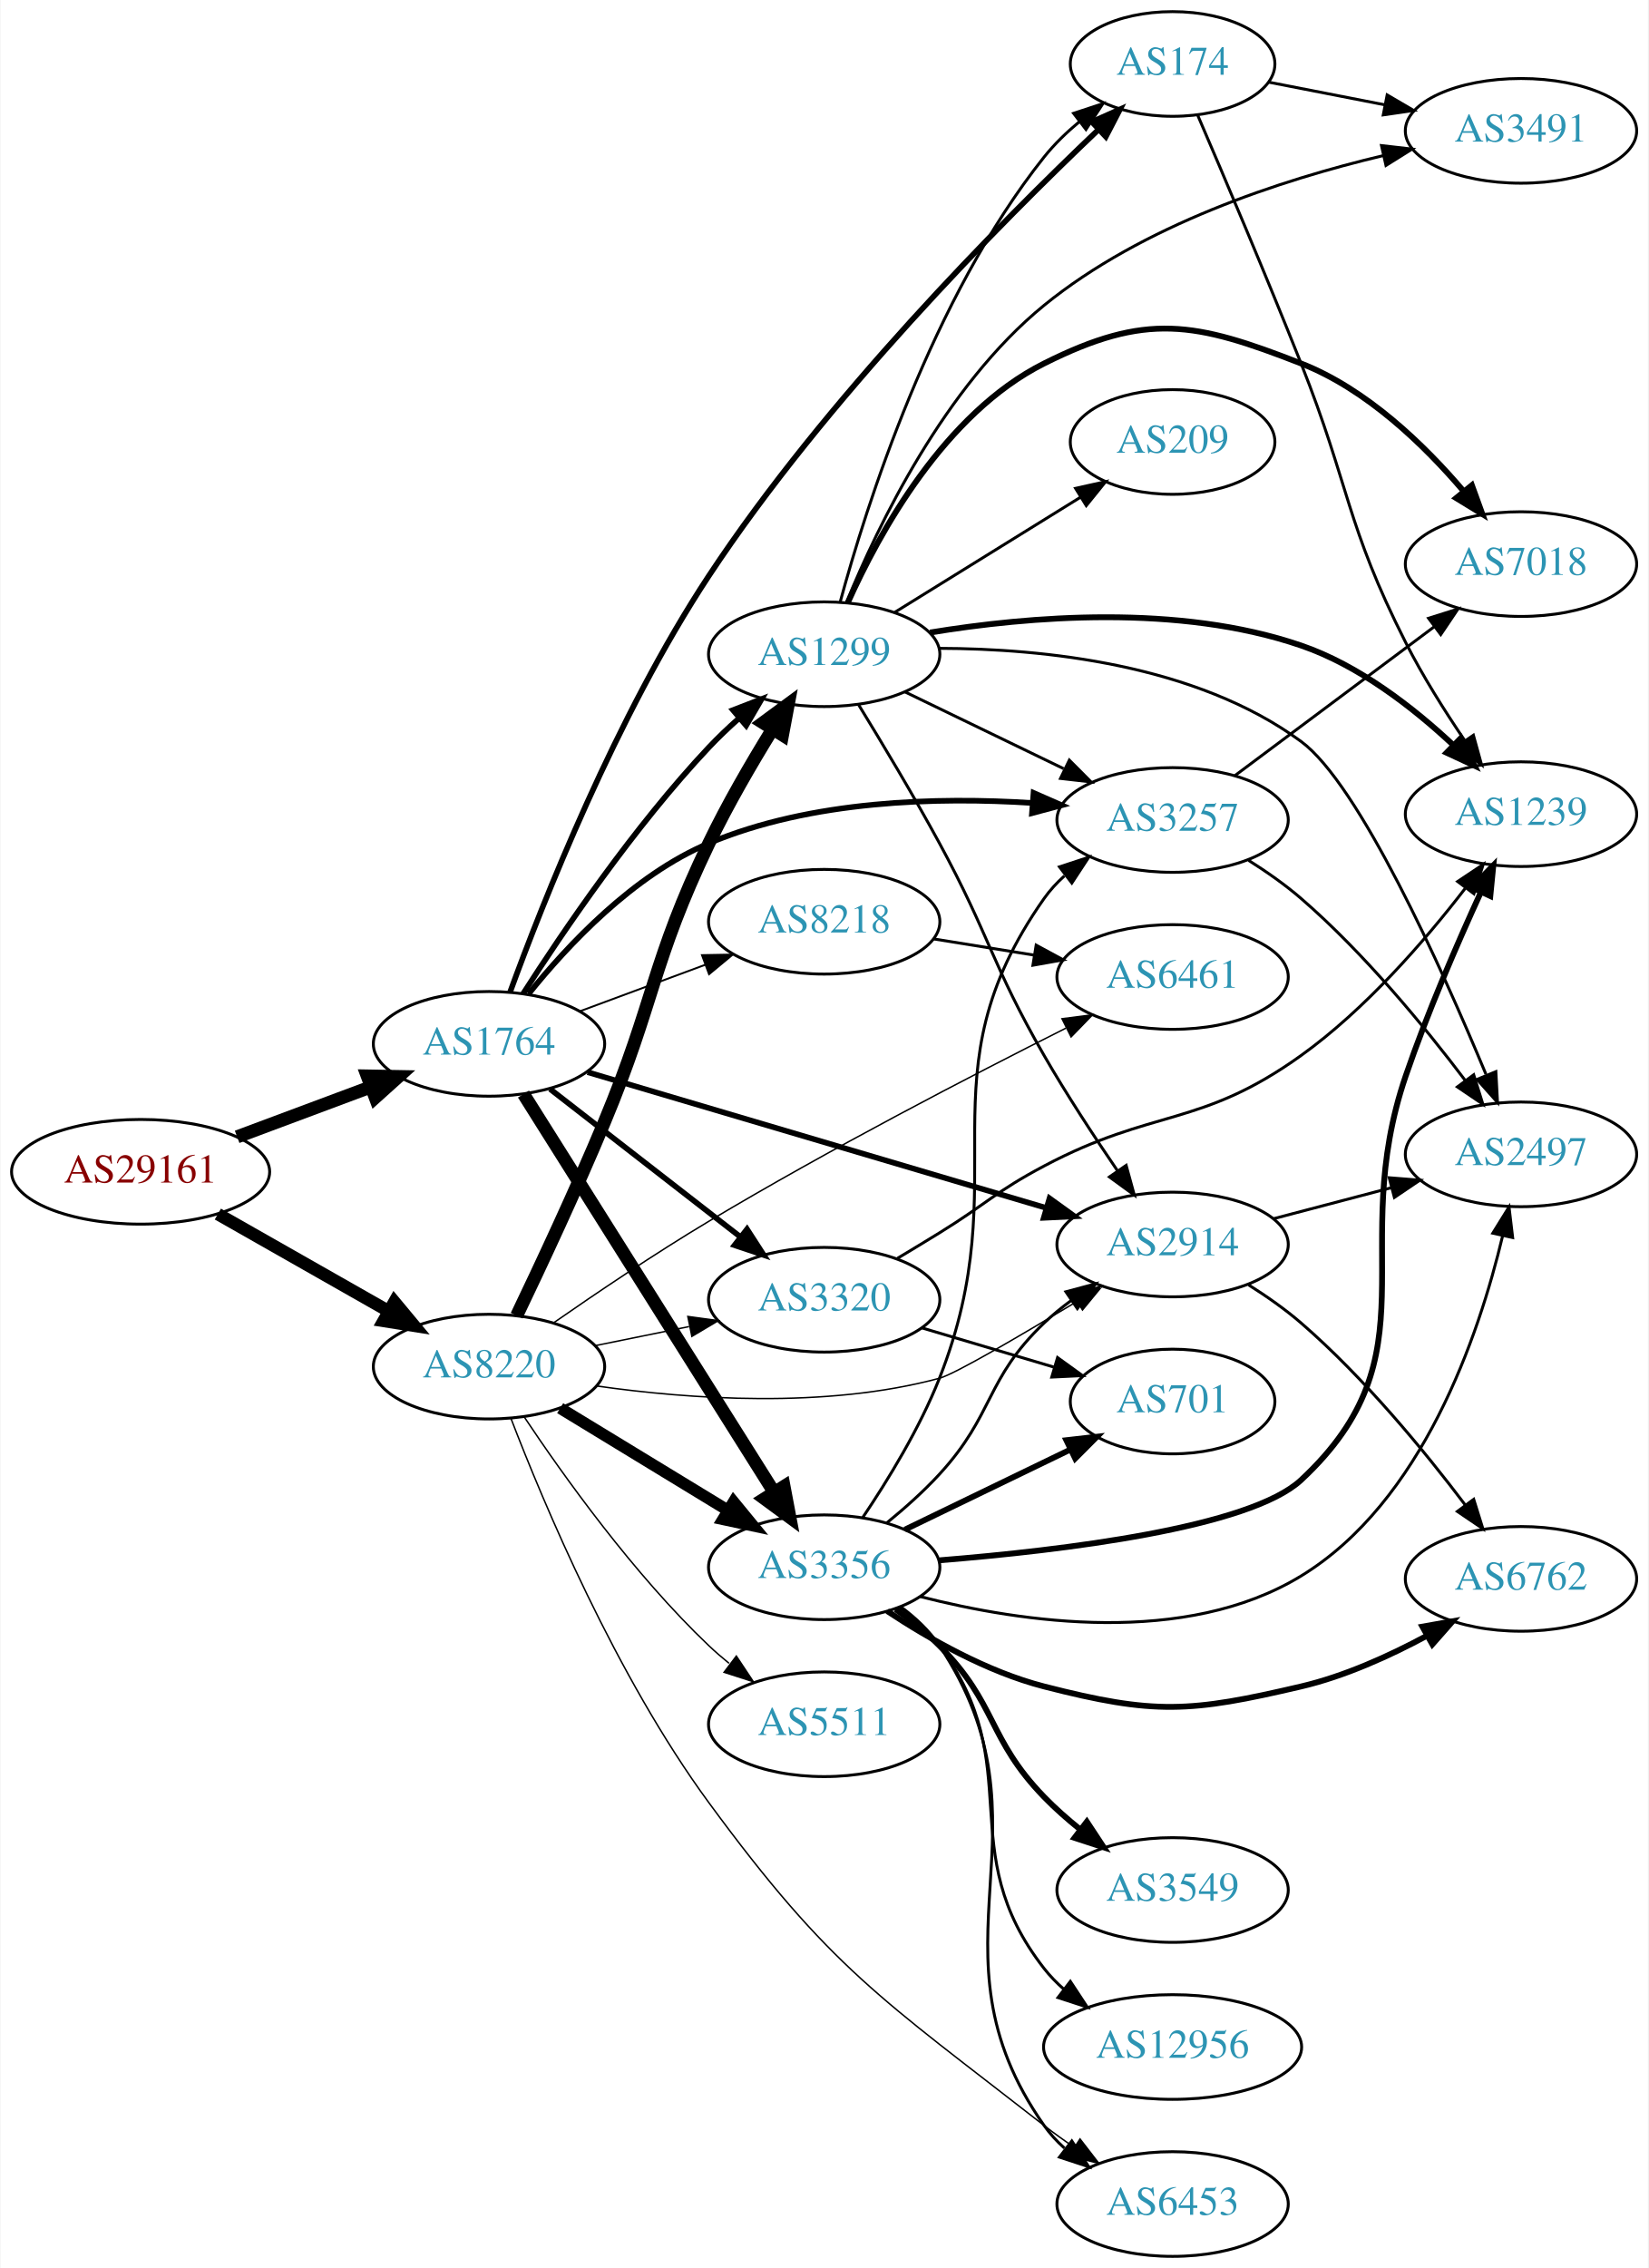
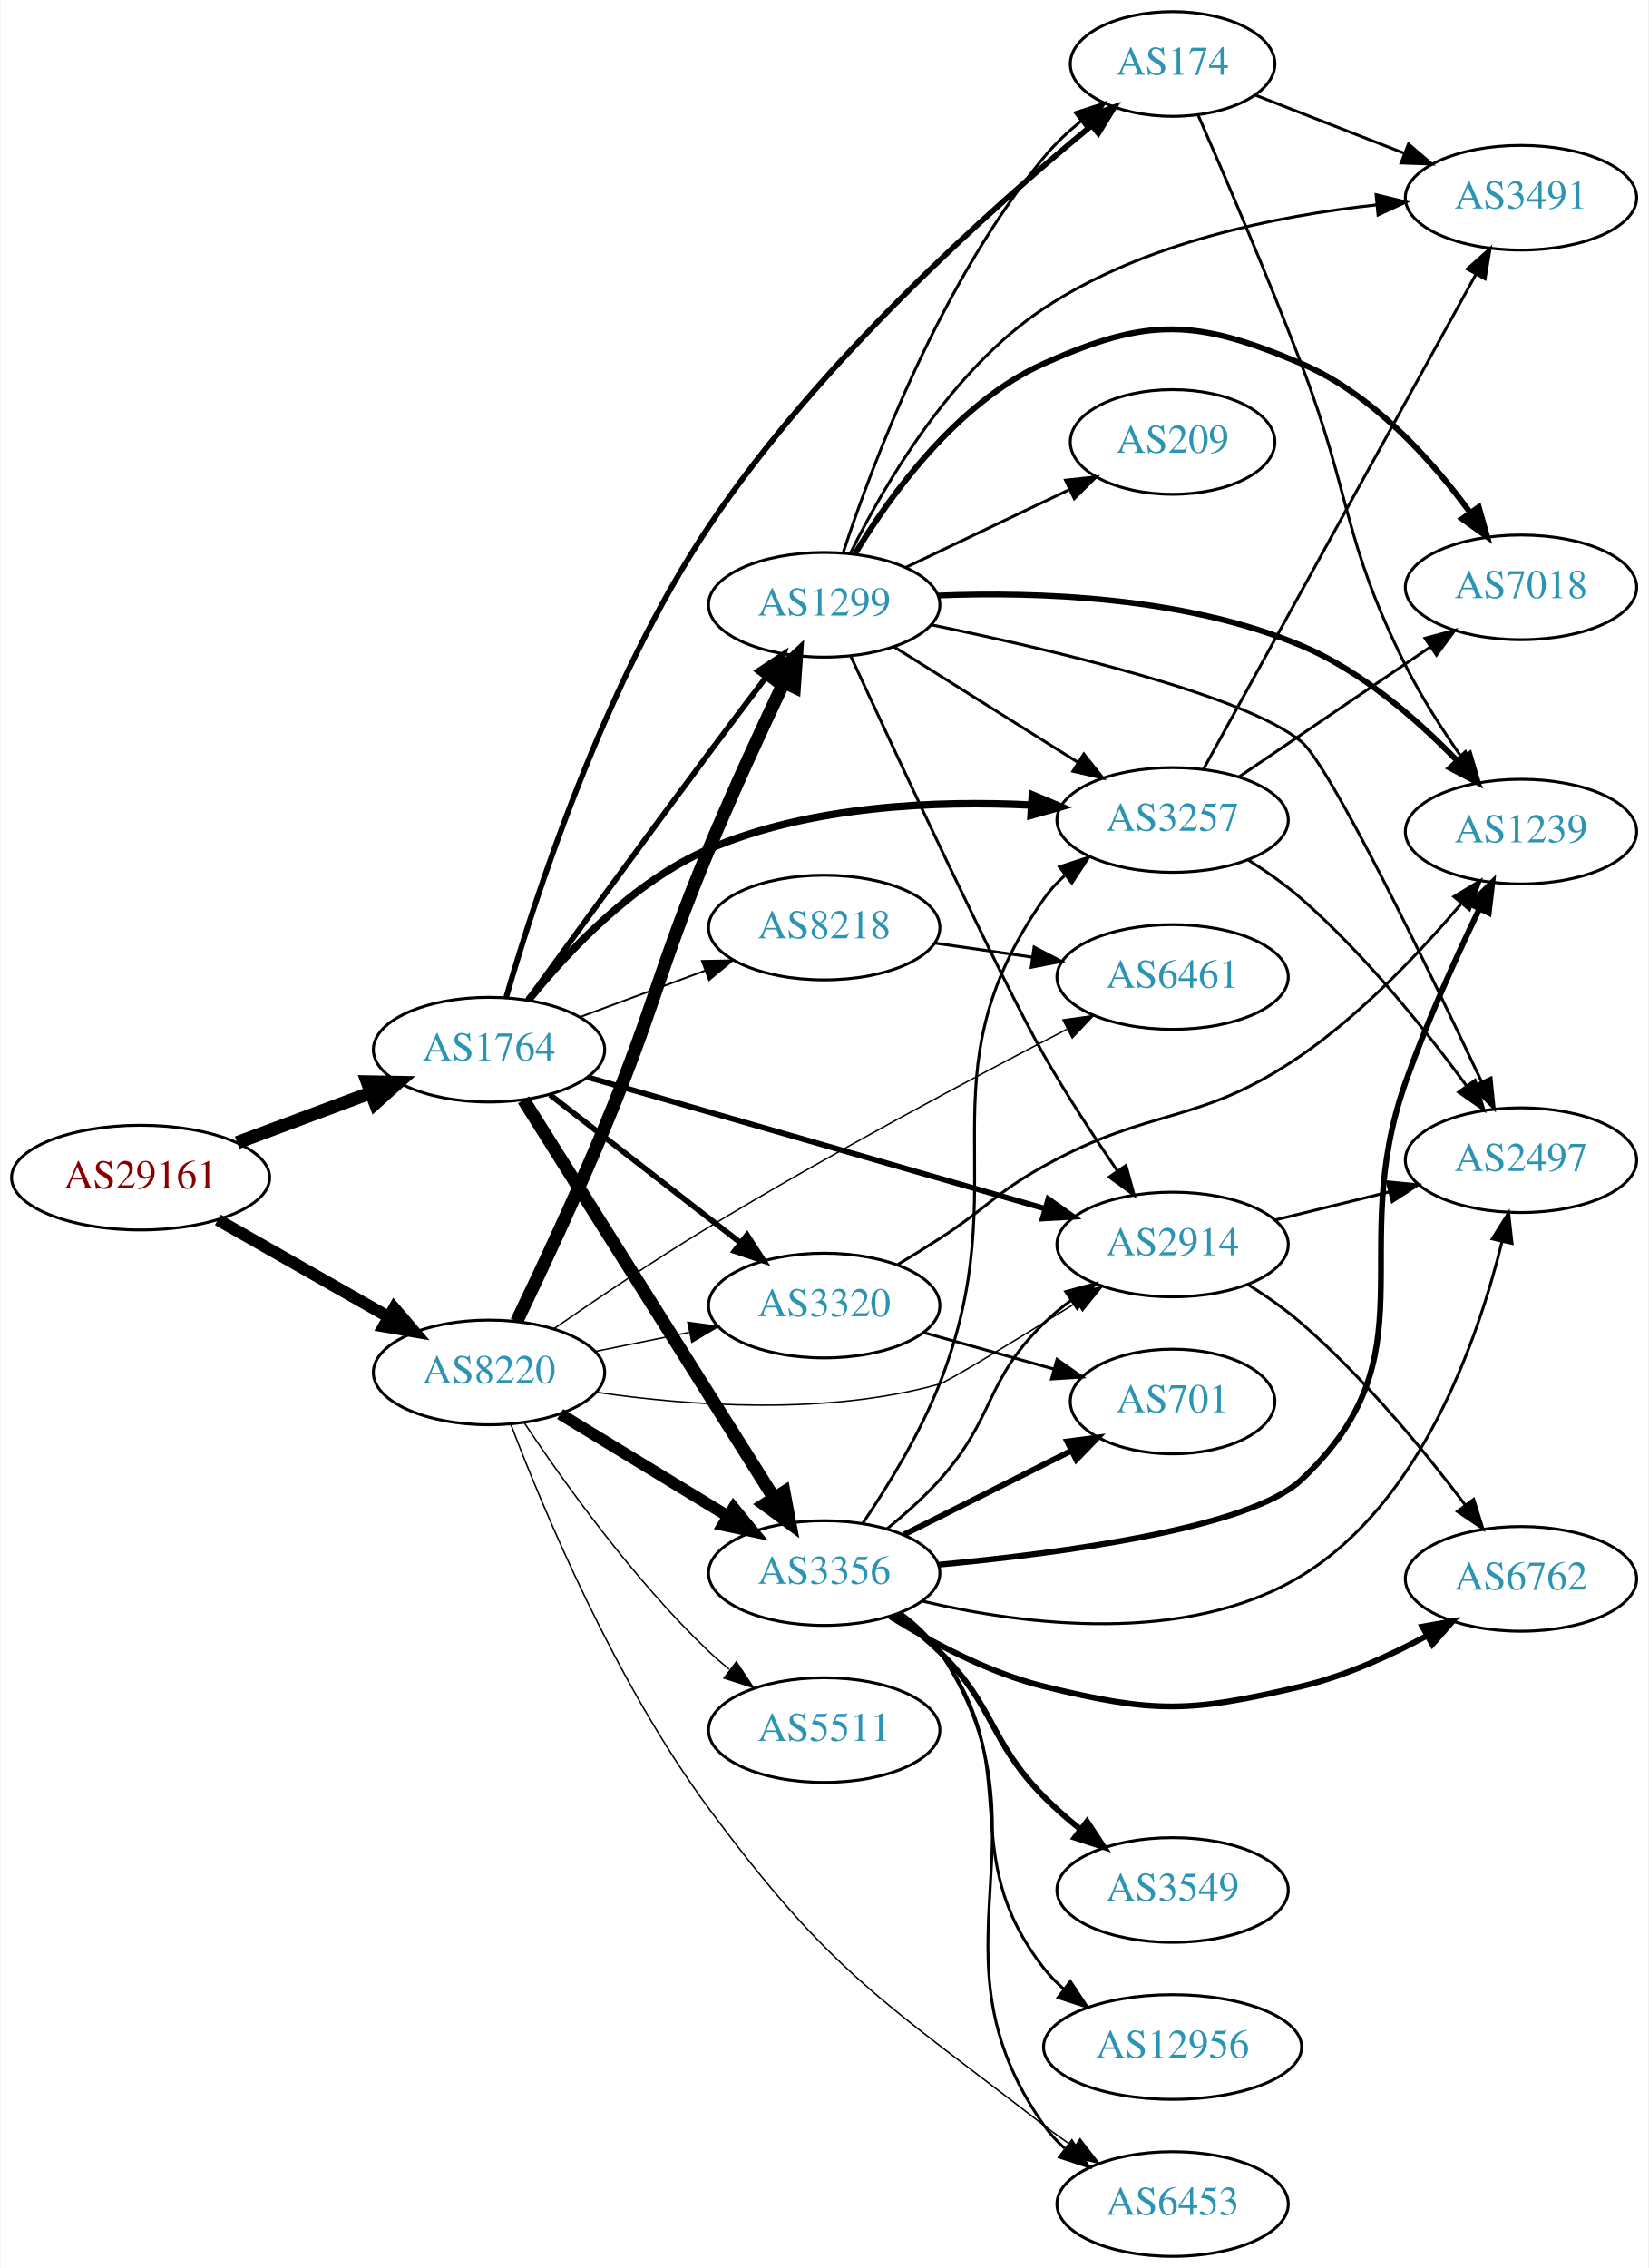
<svg xmlns="http://www.w3.org/2000/svg" xmlns:xlink="http://www.w3.org/1999/xlink" width="567pt" height="780pt" viewBox="0.00 0.00 566.66 780.00">
  <g id="graph0" class="graph" transform="scale(1 1) rotate(0) translate(4 776)">
    <polygon fill="white" stroke="none" points="-4,4 -4,-776 562.663,-776 562.663,4 -4,4" />
    <g id="node1" class="node">
      <g id="a_node1">
        <a xlink:href="/asn/29161" xlink:title="AS29161 ~ Verbund Management Service GmbH [AT]">
-           <ellipse fill="#ffffff" stroke="black" cx="44.196" cy="-373" rx="44.393" ry="18" />
-           <text text-anchor="middle" x="44.196" y="-369.3" font-family="Times,serif" font-size="14.00" fill="#880000">AS29161</text>
+           <ellipse fill="#ffffff" stroke="black" cx="44.196" cy="-371" rx="44.393" ry="18" />
+           <text text-anchor="middle" x="44.196" y="-367.3" font-family="Times,serif" font-size="14.00" fill="#880000">AS29161</text>
        </a>
      </g>
    </g>
    <g id="node2" class="node">
      <g id="a_node2">
        <a xlink:href="/asn/1764" xlink:title="AS1764 ~ NEXTLAYER-AS [AT]">
-           <ellipse fill="#ffffff" stroke="black" cx="164.039" cy="-417" rx="39.794" ry="18" />
-           <text text-anchor="middle" x="164.039" y="-413.3" font-family="Times,serif" font-size="14.00" fill="#2c94b3">AS1764</text>
+           <ellipse fill="#ffffff" stroke="black" cx="164.039" cy="-415" rx="39.794" ry="18" />
+           <text text-anchor="middle" x="164.039" y="-411.3" font-family="Times,serif" font-size="14.00" fill="#2c94b3">AS1764</text>
        </a>
      </g>
    </g>
    <g id="edge1" class="edge">
-       <path fill="none" stroke="black" stroke-width="4.5" d="M77.397,-385.023C91.596,-390.325 108.421,-396.607 123.384,-402.194" />
-       <polygon fill="black" stroke="black" stroke-width="4.5" points="122.156,-405.938 132.902,-405.747 124.911,-398.561 122.156,-405.938" />
+       <path fill="none" stroke="black" stroke-width="4.5" d="M77.397,-383.023C91.596,-388.325 108.421,-394.607 123.384,-400.194" />
+       <polygon fill="black" stroke="black" stroke-width="4.5" points="122.156,-403.938 132.902,-403.747 124.911,-396.561 122.156,-403.938" />
    </g>
    <g id="node3" class="node">
      <g id="a_node3">
        <a xlink:href="/asn/8220" xlink:title="AS8220 ~ COLT [GB]">
-           <ellipse fill="#ffffff" stroke="black" cx="164.039" cy="-306" rx="39.794" ry="18" />
-           <text text-anchor="middle" x="164.039" y="-302.3" font-family="Times,serif" font-size="14.00" fill="#2c94b3">AS8220</text>
+           <ellipse fill="#ffffff" stroke="black" cx="164.039" cy="-304" rx="39.794" ry="18" />
+           <text text-anchor="middle" x="164.039" y="-300.3" font-family="Times,serif" font-size="14.00" fill="#2c94b3">AS8220</text>
        </a>
      </g>
    </g>
    <g id="edge2" class="edge">
-       <path fill="none" stroke="black" stroke-width="4.304" d="M70.766,-358.462C87.985,-348.672 110.871,-335.66 129.542,-325.045" />
-       <polygon fill="black" stroke="black" stroke-width="4.304" points="131.494,-328.267 138.326,-320.05 127.771,-321.719 131.494,-328.267" />
+       <path fill="none" stroke="black" stroke-width="4.125" d="M70.766,-356.462C87.985,-346.672 110.871,-333.66 129.542,-323.045" />
+       <polygon fill="black" stroke="black" stroke-width="4.125" points="131.417,-326.131 138.326,-318.05 127.849,-319.855 131.417,-326.131" />
    </g>
    <g id="node4" class="node">
      <g id="a_node4">
        <a xlink:href="/asn/3356" xlink:title="AS3356 ~ Level 3 Parent, LLC [US]">
-           <ellipse fill="#ffffff" stroke="black" cx="279.332" cy="-237" rx="39.794" ry="18" />
-           <text text-anchor="middle" x="279.332" y="-233.3" font-family="Times,serif" font-size="14.00" fill="#2c94b3">AS3356</text>
+           <ellipse fill="#ffffff" stroke="black" cx="279.332" cy="-235" rx="39.794" ry="18" />
+           <text text-anchor="middle" x="279.332" y="-231.3" font-family="Times,serif" font-size="14.00" fill="#2c94b3">AS3356</text>
        </a>
      </g>
    </g>
    <g id="edge3" class="edge">
-       <path fill="none" stroke="black" stroke-width="4.5" d="M175.902,-399.741C195.865,-368.023 238.487,-300.305 261.969,-262.997" />
-       <polygon fill="black" stroke="black" stroke-width="4.5" points="265.507,-264.768 267.501,-254.207 258.842,-260.573 265.507,-264.768" />
+       <path fill="none" stroke="black" stroke-width="4.5" d="M175.902,-397.741C195.865,-366.023 238.487,-298.305 261.969,-260.997" />
+       <polygon fill="black" stroke="black" stroke-width="4.5" points="265.507,-262.768 267.501,-252.207 258.842,-258.573 265.507,-262.768" />
    </g>
    <g id="node5" class="node">
      <g id="a_node5">
-         <a xlink:href="/asn/3257" xlink:title="AS3257 ~ GTT [DE]">
-           <ellipse fill="#ffffff" stroke="black" cx="399.174" cy="-494" rx="39.794" ry="18" />
-           <text text-anchor="middle" x="399.174" y="-490.3" font-family="Times,serif" font-size="14.00" fill="#2c94b3">AS3257</text>
+         <a xlink:href="/asn/174" xlink:title="AS174 ~ Cogent Communications [US]">
+           <ellipse fill="#ffffff" stroke="black" cx="399.174" cy="-754" rx="35.194" ry="18" />
+           <text text-anchor="middle" x="399.174" y="-750.3" font-family="Times,serif" font-size="14.00" fill="#2c94b3">AS174</text>
        </a>
      </g>
    </g>
    <g id="edge4" class="edge">
-       <path fill="none" stroke="black" stroke-width="1.929" d="M177.677,-434.212C191.006,-450.834 213.659,-475.049 239.685,-486 274.859,-500.799 318.366,-501.926 350.893,-499.843" />
-       <polygon fill="black" stroke="black" stroke-width="1.929" points="351.34,-503.319 361.044,-499.067 350.806,-496.34 351.34,-503.319" />
+       <path fill="none" stroke="black" stroke-width="1.929" d="M169.942,-432.994C179.669,-466.735 203.63,-540.971 239.685,-595 277.18,-651.188 336.547,-704.172 370.986,-732.537" />
+       <polygon fill="black" stroke="black" stroke-width="1.929" points="369.212,-735.606 379.177,-739.205 373.632,-730.178 369.212,-735.606" />
    </g>
    <g id="node6" class="node">
      <g id="a_node6">
        <a xlink:href="/asn/2914" xlink:title="AS2914 ~ NTT America, Inc. [US]">
          <ellipse fill="#ffffff" stroke="black" cx="399.174" cy="-348" rx="39.794" ry="18" />
          <text text-anchor="middle" x="399.174" y="-344.3" font-family="Times,serif" font-size="14.00" fill="#2c94b3">AS2914</text>
        </a>
      </g>
    </g>
    <g id="edge5" class="edge">
-       <path fill="none" stroke="black" stroke-width="1.929" d="M197.947,-407.26C239.255,-395.034 310.188,-374.041 355.593,-360.602" />
-       <polygon fill="black" stroke="black" stroke-width="1.929" points="356.838,-363.884 365.433,-357.69 354.851,-357.172 356.838,-363.884" />
+       <path fill="none" stroke="black" stroke-width="1.929" d="M197.947,-405.543C239.138,-393.705 309.788,-373.401 355.208,-360.348" />
+       <polygon fill="black" stroke="black" stroke-width="1.929" points="356.413,-363.643 365.057,-357.517 354.479,-356.916 356.413,-363.643" />
    </g>
    <g id="node7" class="node">
      <g id="a_node7">
-         <a xlink:href="/asn/3320" xlink:title="AS3320 ~ DTAG [DE]">
-           <ellipse fill="#ffffff" stroke="black" cx="279.332" cy="-329" rx="39.794" ry="18" />
-           <text text-anchor="middle" x="279.332" y="-325.3" font-family="Times,serif" font-size="14.00" fill="#2c94b3">AS3320</text>
+         <a xlink:href="/asn/3257" xlink:title="AS3257 ~ GTT [DE]">
+           <ellipse fill="#ffffff" stroke="black" cx="399.174" cy="-494" rx="39.794" ry="18" />
+           <text text-anchor="middle" x="399.174" y="-490.3" font-family="Times,serif" font-size="14.00" fill="#2c94b3">AS3257</text>
        </a>
      </g>
    </g>
    <g id="edge6" class="edge">
-       <path fill="none" stroke="black" stroke-width="1.929" d="M185.032,-401.47C203.233,-387.332 230.282,-366.323 250.575,-350.56" />
-       <polygon fill="black" stroke="black" stroke-width="1.929" points="252.787,-353.273 258.538,-344.375 248.493,-347.745 252.787,-353.273" />
+       <path fill="none" stroke="black" stroke-width="2.571" d="M177.707,-432.143C191.058,-448.711 213.728,-472.886 239.685,-484 274.675,-498.982 318.02,-500.713 350.532,-499.128" />
+       <polygon fill="black" stroke="black" stroke-width="2.571" points="350.914,-502.611 360.682,-498.51 350.488,-495.624 350.914,-502.611" />
    </g>
    <g id="node8" class="node">
      <g id="a_node8">
-         <a xlink:href="/asn/174" xlink:title="AS174 ~ Cogent Communications [US]">
-           <ellipse fill="#ffffff" stroke="black" cx="399.174" cy="-754" rx="35.194" ry="18" />
-           <text text-anchor="middle" x="399.174" y="-750.3" font-family="Times,serif" font-size="14.00" fill="#2c94b3">AS174</text>
+         <a xlink:href="/asn/1299" xlink:title="AS1299 ~ Telia Carrier [EU]">
+           <ellipse fill="#ffffff" stroke="black" cx="279.332" cy="-568" rx="39.794" ry="18" />
+           <text text-anchor="middle" x="279.332" y="-564.3" font-family="Times,serif" font-size="14.00" fill="#2c94b3">AS1299</text>
        </a>
      </g>
    </g>
    <g id="edge7" class="edge">
-       <path fill="none" stroke="black" stroke-width="1.929" d="M171.285,-434.813C182.472,-465.494 207.767,-529.666 239.685,-578 279.75,-638.673 340.082,-699.498 373.568,-731.319" />
-       <polygon fill="black" stroke="black" stroke-width="1.929" points="371.402,-734.087 381.08,-738.398 376.203,-728.992 371.402,-734.087" />
+       <path fill="none" stroke="black" stroke-width="1.929" d="M177.368,-432.029C192.098,-452.332 217.535,-487.257 239.685,-517 245.989,-525.464 252.936,-534.67 259.181,-542.901" />
+       <polygon fill="black" stroke="black" stroke-width="1.929" points="256.54,-545.211 265.378,-551.053 262.113,-540.974 256.54,-545.211" />
    </g>
    <g id="node9" class="node">
      <g id="a_node9">
-         <a xlink:href="/asn/1299" xlink:title="AS1299 ~ Telia Carrier [EU]">
-           <ellipse fill="#ffffff" stroke="black" cx="279.332" cy="-551" rx="39.794" ry="18" />
-           <text text-anchor="middle" x="279.332" y="-547.3" font-family="Times,serif" font-size="14.00" fill="#2c94b3">AS1299</text>
+         <a xlink:href="/asn/3320" xlink:title="AS3320 ~ DTAG [DE]">
+           <ellipse fill="#ffffff" stroke="black" cx="279.332" cy="-327" rx="39.794" ry="18" />
+           <text text-anchor="middle" x="279.332" y="-323.3" font-family="Times,serif" font-size="14.00" fill="#2c94b3">AS3320</text>
        </a>
      </g>
    </g>
    <g id="edge8" class="edge">
-       <path fill="none" stroke="black" stroke-width="1.929" d="M175.753,-434.233C189.294,-455.35 213.957,-491.685 239.685,-519 242.862,-522.373 246.387,-525.725 249.978,-528.92" />
-       <polygon fill="black" stroke="black" stroke-width="1.929" points="247.953,-531.793 257.837,-535.611 252.491,-526.463 247.953,-531.793" />
+       <path fill="none" stroke="black" stroke-width="1.929" d="M185.032,-399.47C203.233,-385.332 230.282,-364.323 250.575,-348.56" />
+       <polygon fill="black" stroke="black" stroke-width="1.929" points="252.787,-351.273 258.538,-342.375 248.493,-345.745 252.787,-351.273" />
    </g>
    <g id="node10" class="node">
      <g id="a_node10">
        <a xlink:href="/asn/8218" xlink:title="AS8218 ~ legacy Neotelecoms [FR]">
-           <ellipse fill="#ffffff" stroke="black" cx="279.332" cy="-459" rx="39.794" ry="18" />
-           <text text-anchor="middle" x="279.332" y="-455.3" font-family="Times,serif" font-size="14.00" fill="#2c94b3">AS8218</text>
+           <ellipse fill="#ffffff" stroke="black" cx="279.332" cy="-457" rx="39.794" ry="18" />
+           <text text-anchor="middle" x="279.332" y="-453.3" font-family="Times,serif" font-size="14.00" fill="#2c94b3">AS8218</text>
        </a>
      </g>
    </g>
    <g id="edge9" class="edge">
-       <path fill="none" stroke="black" stroke-width="0.643" d="M195.399,-428.255C208.606,-433.151 224.263,-438.956 238.396,-444.195" />
-       <polygon fill="black" stroke="black" stroke-width="0.643" points="237.294,-447.519 247.887,-447.714 239.728,-440.956 237.294,-447.519" />
+       <path fill="none" stroke="black" stroke-width="0.643" d="M195.399,-426.255C208.606,-431.151 224.263,-436.956 238.396,-442.195" />
+       <polygon fill="black" stroke="black" stroke-width="0.643" points="237.294,-445.519 247.887,-445.714 239.728,-438.956 237.294,-445.519" />
+     </g>
+     <g id="edge38" class="edge">
+       <path fill="none" stroke="black" stroke-width="4" d="M188.513,-289.703C205.223,-279.526 227.878,-265.728 246.255,-254.536" />
+       <polygon fill="black" stroke="black" stroke-width="4" points="248.167,-257.469 254.887,-249.279 244.526,-251.491 248.167,-257.469" />
+     </g>
+     <g id="edge42" class="edge">
+       <path fill="none" stroke="black" stroke-width="0.5" d="M200.924,-297.188C232.6,-292.549 279.712,-289.029 318.978,-300 321.705,-300.762 345.413,-315.221 366.185,-328.071" />
+       <polygon fill="black" stroke="black" stroke-width="0.5" points="364.494,-331.141 374.838,-333.435 368.183,-325.191 364.494,-331.141" />
    </g>
    <g id="edge37" class="edge">
-       <path fill="none" stroke="black" stroke-width="4" d="M188.513,-291.703C205.223,-281.526 227.878,-267.728 246.255,-256.536" />
-       <polygon fill="black" stroke="black" stroke-width="4" points="248.167,-259.469 254.887,-251.279 244.526,-253.491 248.167,-259.469" />
-     </g>
-     <g id="edge39" class="edge">
-       <path fill="none" stroke="black" stroke-width="0.5" d="M201.187,-299.323C232.827,-294.823 279.74,-291.431 318.978,-302 324.237,-303.417 346.553,-316.494 366.161,-328.344" />
-       <polygon fill="black" stroke="black" stroke-width="0.5" points="364.544,-331.457 374.909,-333.656 368.178,-325.474 364.544,-331.457" />
-     </g>
-     <g id="edge42" class="edge">
-       <path fill="none" stroke="black" stroke-width="0.5" d="M200.574,-313.214C210.803,-315.291 222.104,-317.585 232.846,-319.766" />
-       <polygon fill="black" stroke="black" stroke-width="0.5" points="232.425,-323.252 242.922,-321.811 233.818,-316.392 232.425,-323.252" />
-     </g>
-     <g id="edge36" class="edge">
-       <path fill="none" stroke="black" stroke-width="4.5" d="M173.556,-323.534C181.649,-340.415 193.987,-366.738 203.685,-390 221.22,-432.059 219.964,-444.921 239.685,-486 246.052,-499.261 254.249,-513.366 261.454,-525.035" />
-       <polygon fill="black" stroke="black" stroke-width="4.5" points="258.312,-527.436 266.966,-533.809 264.98,-523.247 258.312,-527.436" />
-     </g>
-     <g id="node14" class="node">
-       <g id="a_node14">
+       <path fill="none" stroke="black" stroke-width="4.5" d="M173.556,-321.534C181.649,-338.415 193.987,-364.738 203.685,-388 221.22,-430.059 222.151,-441.941 239.685,-484 247.716,-503.264 257.558,-524.627 265.3,-540.989" />
+       <polygon fill="black" stroke="black" stroke-width="4.5" points="261.959,-543.131 269.814,-550.466 269.069,-539.744 261.959,-543.131" />
+     </g>
+     <g id="edge41" class="edge">
+       <path fill="none" stroke="black" stroke-width="0.5" d="M200.574,-311.214C210.803,-313.291 222.104,-315.585 232.846,-317.766" />
+       <polygon fill="black" stroke="black" stroke-width="0.5" points="232.425,-321.252 242.922,-319.811 233.818,-314.392 232.425,-321.252" />
+     </g>
+     <g id="node17" class="node">
+       <g id="a_node17">
        <a xlink:href="/asn/6453" xlink:title="AS6453 ~ TATA COMMUNICATIONS (AMERICA) INC [US]">
          <ellipse fill="#ffffff" stroke="black" cx="399.174" cy="-18" rx="39.794" ry="18" />
          <text text-anchor="middle" x="399.174" y="-14.3" font-family="Times,serif" font-size="14.00" fill="#2c94b3">AS6453</text>
        </a>
      </g>
    </g>
    <g id="edge40" class="edge">
-       <path fill="none" stroke="black" stroke-width="0.5" d="M171.55,-288.272C182.775,-259.038 207.676,-199.62 239.685,-156 281.767,-98.654 298.897,-88.753 354.978,-45 358.273,-42.43 361.823,-39.888 365.422,-37.453" />
-       <polygon fill="black" stroke="black" stroke-width="0.5" points="367.334,-40.384 373.81,-31.998 363.519,-34.515 367.334,-40.384" />
+       <path fill="none" stroke="black" stroke-width="0.5" d="M171.506,-286.239C182.667,-256.959 207.479,-197.474 239.685,-154 281.661,-97.338 299.184,-88.123 354.978,-45 358.284,-42.445 361.842,-39.913 365.445,-37.483" />
+       <polygon fill="black" stroke="black" stroke-width="0.5" points="367.356,-40.415 373.838,-32.035 363.545,-34.543 367.356,-40.415" />
    </g>
    <g id="node21" class="node">
      <g id="a_node21">
        <a xlink:href="/asn/6461" xlink:title="AS6461 ~ Zayo Bandwidth [US]">
          <ellipse fill="#ffffff" stroke="black" cx="399.174" cy="-440" rx="39.794" ry="18" />
          <text text-anchor="middle" x="399.174" y="-436.3" font-family="Times,serif" font-size="14.00" fill="#2c94b3">AS6461</text>
        </a>
      </g>
    </g>
-     <g id="edge41" class="edge">
-       <path fill="none" stroke="black" stroke-width="0.5" d="M186.221,-321.037C200.961,-331.289 221.209,-344.956 239.685,-356 280.921,-380.65 330.014,-406.095 362.519,-422.426" />
-       <polygon fill="black" stroke="black" stroke-width="0.5" points="361.127,-425.643 371.636,-426.986 364.258,-419.383 361.127,-425.643" />
+     <g id="edge43" class="edge">
+       <path fill="none" stroke="black" stroke-width="0.5" d="M186.255,-318.979C201.011,-329.206 221.263,-342.865 239.685,-354 281.139,-379.056 330.379,-405.24 362.851,-422.036" />
+       <polygon fill="black" stroke="black" stroke-width="0.5" points="361.46,-425.257 371.953,-426.725 364.666,-419.034 361.46,-425.257" />
    </g>
    <g id="node22" class="node">
      <g id="a_node22">
        <a xlink:href="/asn/5511" xlink:title="AS5511 ~ Orange S.A. [FR]">
-           <ellipse fill="#ffffff" stroke="black" cx="279.332" cy="-183" rx="39.794" ry="18" />
-           <text text-anchor="middle" x="279.332" y="-179.3" font-family="Times,serif" font-size="14.00" fill="#2c94b3">AS5511</text>
-         </a>
-       </g>
-     </g>
-     <g id="edge38" class="edge">
-       <path fill="none" stroke="black" stroke-width="0.5" d="M176.081,-288.789C189.573,-268.542 213.82,-234.577 239.685,-210 241.855,-207.939 244.193,-205.915 246.607,-203.961" />
-       <polygon fill="black" stroke="black" stroke-width="0.5" points="249.112,-206.455 254.974,-197.63 244.888,-200.873 249.112,-206.455" />
-     </g>
-     <g id="edge19" class="edge">
-       <path fill="none" stroke="black" d="M292.61,-254.14C301.153,-266.81 312.187,-284.779 318.978,-302 346.513,-371.826 311.765,-405.629 354.978,-467 356.964,-469.82 359.347,-472.408 361.961,-474.768" />
-       <polygon fill="black" stroke="black" points="360.257,-477.872 370.325,-481.173 364.513,-472.314 360.257,-477.872" />
-     </g>
-     <g id="edge20" class="edge">
-       <path fill="none" stroke="black" d="M300.921,-252.301C307.045,-257.301 313.56,-263.095 318.978,-269 337.981,-289.713 334.641,-301.595 354.978,-321 357.847,-323.738 361.037,-326.345 364.346,-328.783" />
-       <polygon fill="black" stroke="black" points="362.47,-331.74 372.706,-334.474 366.41,-325.953 362.47,-331.74" />
-     </g>
-     <g id="node11" class="node">
-       <g id="a_node11">
+           <ellipse fill="#ffffff" stroke="black" cx="279.332" cy="-181" rx="39.794" ry="18" />
+           <text text-anchor="middle" x="279.332" y="-177.3" font-family="Times,serif" font-size="14.00" fill="#2c94b3">AS5511</text>
+         </a>
+       </g>
+     </g>
+     <g id="edge39" class="edge">
+       <path fill="none" stroke="black" stroke-width="0.5" d="M176.081,-286.789C189.573,-266.542 213.82,-232.577 239.685,-208 241.855,-205.939 244.193,-203.915 246.607,-201.961" />
+       <polygon fill="black" stroke="black" stroke-width="0.5" points="249.112,-204.455 254.974,-195.63 244.888,-198.873 249.112,-204.455" />
+     </g>
+     <g id="edge29" class="edge">
+       <path fill="none" stroke="black" d="M300.985,-250.243C307.112,-255.24 313.612,-261.047 318.978,-267 338.291,-288.425 334.285,-300.906 354.978,-321 357.823,-323.763 360.997,-326.386 364.297,-328.834" />
+       <polygon fill="black" stroke="black" points="362.414,-331.786 372.645,-334.538 366.363,-326.006 362.414,-331.786" />
+     </g>
+     <g id="edge30" class="edge">
+       <path fill="none" stroke="black" d="M292.623,-252.135C301.173,-264.802 312.209,-282.771 318.978,-300 346.743,-370.668 311.343,-404.864 354.978,-467 356.96,-469.823 359.341,-472.412 361.953,-474.773" />
+       <polygon fill="black" stroke="black" points="360.248,-477.876 370.315,-481.18 364.505,-472.32 360.248,-477.876" />
+     </g>
+     <g id="node12" class="node">
+       <g id="a_node12">
        <a xlink:href="/asn/2497" xlink:title="AS2497 ~ Internet Initiative Japan Inc. [JP]">
-           <ellipse fill="#ffffff" stroke="black" cx="519.017" cy="-379" rx="39.794" ry="18" />
-           <text text-anchor="middle" x="519.017" y="-375.3" font-family="Times,serif" font-size="14.00" fill="#2c94b3">AS2497</text>
-         </a>
-       </g>
-     </g>
-     <g id="edge15" class="edge">
-       <path fill="none" stroke="black" d="M312.372,-226.912C347.289,-217.954 403.491,-209.677 443.37,-234 485.101,-259.453 504.495,-316.52 512.701,-350.986" />
-       <polygon fill="black" stroke="black" points="509.317,-351.892 514.901,-360.896 516.151,-350.376 509.317,-351.892" />
-     </g>
-     <g id="node13" class="node">
-       <g id="a_node13">
+           <ellipse fill="#ffffff" stroke="black" cx="519.017" cy="-377" rx="39.794" ry="18" />
+           <text text-anchor="middle" x="519.017" y="-373.3" font-family="Times,serif" font-size="14.00" fill="#2c94b3">AS2497</text>
+         </a>
+       </g>
+     </g>
+     <g id="edge24" class="edge">
+       <path fill="none" stroke="black" d="M312.985,-225.383C347.925,-217.117 403.67,-209.94 443.37,-234 484.61,-258.993 504.143,-315.058 512.513,-349.09" />
+       <polygon fill="black" stroke="black" points="509.114,-349.923 514.764,-358.886 515.936,-348.356 509.114,-349.923" />
+     </g>
+     <g id="node14" class="node">
+       <g id="a_node14">
+         <a xlink:href="/asn/1239" xlink:title="AS1239 ~ Sprint [US]">
+           <ellipse fill="#ffffff" stroke="black" cx="519.017" cy="-490" rx="39.794" ry="18" />
+           <text text-anchor="middle" x="519.017" y="-486.3" font-family="Times,serif" font-size="14.00" fill="#2c94b3">AS1239</text>
+         </a>
+       </g>
+     </g>
+     <g id="edge26" class="edge">
+       <path fill="none" stroke="black" stroke-width="2" d="M318.62,-237.865C361.01,-241.817 425.705,-250.416 443.37,-267 489.27,-310.089 458.396,-344.641 479.37,-404 486.573,-424.385 496.631,-446.627 504.68,-463.384" />
+       <polygon fill="black" stroke="black" stroke-width="2" points="501.624,-465.104 509.15,-472.561 507.917,-462.038 501.624,-465.104" />
+     </g>
+     <g id="node16" class="node">
+       <g id="a_node16">
        <a xlink:href="/asn/6762" xlink:title="AS6762 ~ TELECOM ITALIA SPARKLE S.p.A. [IT]">
          <ellipse fill="#ffffff" stroke="black" cx="519.017" cy="-233" rx="39.794" ry="18" />
          <text text-anchor="middle" x="519.017" y="-229.3" font-family="Times,serif" font-size="14.00" fill="#2c94b3">AS6762</text>
        </a>
      </g>
    </g>
-     <g id="edge12" class="edge">
-       <path fill="none" stroke="black" stroke-width="2" d="M301.006,-221.922C315.359,-212.422 335.357,-201.034 354.978,-196 393.031,-186.237 405.12,-187.04 443.37,-196 458.329,-199.504 473.725,-206.47 486.621,-213.422" />
+     <g id="edge23" class="edge">
+       <path fill="none" stroke="black" stroke-width="2" d="M302.068,-220.053C316.39,-211.138 335.95,-200.671 354.978,-196 393.131,-186.634 405.12,-187.04 443.37,-196 458.329,-199.504 473.725,-206.47 486.621,-213.422" />
      <polygon fill="black" stroke="black" stroke-width="2" points="485.095,-216.579 495.527,-218.432 488.527,-210.478 485.095,-216.579" />
    </g>
-     <g id="edge13" class="edge">
-       <path fill="none" stroke="black" d="M305.665,-223.403C310.721,-219.658 315.528,-215.176 318.978,-210 360.607,-147.543 311.765,-106.371 354.978,-45 356.964,-42.18 359.347,-39.592 361.961,-37.232" />
-       <polygon fill="black" stroke="black" points="364.513,-39.686 370.325,-30.827 360.257,-34.128 364.513,-39.686" />
-     </g>
-     <g id="node15" class="node">
-       <g id="a_node15">
+     <g id="edge25" class="edge">
+       <path fill="none" stroke="black" d="M305.656,-221.396C310.711,-217.652 315.522,-213.172 318.978,-208 360.204,-146.318 312.188,-105.607 354.978,-45 356.967,-42.182 359.353,-39.597 361.968,-37.237" />
+       <polygon fill="black" stroke="black" points="364.521,-39.691 370.335,-30.835 360.267,-34.133 364.521,-39.691" />
+     </g>
+     <g id="node18" class="node">
+       <g id="a_node18">
        <a xlink:href="/asn/3549" xlink:title="AS3549 ~ Level 3 Parent, LLC [US]">
          <ellipse fill="#ffffff" stroke="black" cx="399.174" cy="-126" rx="39.794" ry="18" />
          <text text-anchor="middle" x="399.174" y="-122.3" font-family="Times,serif" font-size="14.00" fill="#2c94b3">AS3549</text>
        </a>
      </g>
    </g>
-     <g id="edge14" class="edge">
-       <path fill="none" stroke="black" stroke-width="2" d="M303.868,-222.553C309.126,-218.798 314.474,-214.524 318.978,-210 338.812,-190.081 335.423,-178.192 354.978,-158 358.697,-154.16 362.915,-150.436 367.221,-146.969" />
-       <polygon fill="black" stroke="black" stroke-width="2" points="369.674,-149.5 375.505,-140.654 365.43,-143.933 369.674,-149.5" />
-     </g>
-     <g id="node16" class="node">
-       <g id="a_node16">
-         <a xlink:href="/asn/1239" xlink:title="AS1239 ~ Sprint [US]">
-           <ellipse fill="#ffffff" stroke="black" cx="519.017" cy="-496" rx="39.794" ry="18" />
-           <text text-anchor="middle" x="519.017" y="-492.3" font-family="Times,serif" font-size="14.00" fill="#2c94b3">AS1239</text>
-         </a>
-       </g>
-     </g>
-     <g id="edge16" class="edge">
-       <path fill="none" stroke="black" stroke-width="2" d="M318.989,-239.388C361.375,-242.801 425.728,-250.576 443.37,-267 490.078,-310.484 458.721,-345.617 479.37,-406 486.798,-427.721 497.139,-451.562 505.255,-469.246" />
-       <polygon fill="black" stroke="black" stroke-width="2" points="502.114,-470.791 509.503,-478.384 508.462,-467.84 502.114,-470.791" />
-     </g>
-     <g id="node17" class="node">
-       <g id="a_node17">
+     <g id="edge27" class="edge">
+       <path fill="none" stroke="black" stroke-width="2" d="M303.807,-220.493C309.068,-216.739 314.432,-212.482 318.978,-208 338.478,-188.775 335.747,-177.494 354.978,-158 358.733,-154.194 362.97,-150.489 367.285,-147.031" />
+       <polygon fill="black" stroke="black" stroke-width="2" points="369.737,-149.563 375.575,-140.722 365.498,-143.993 369.737,-149.563" />
+     </g>
+     <g id="node19" class="node">
+       <g id="a_node19">
        <a xlink:href="/asn/701" xlink:title="AS701 ~ UUNET [US]">
          <ellipse fill="#ffffff" stroke="black" cx="399.174" cy="-294" rx="35.194" ry="18" />
          <text text-anchor="middle" x="399.174" y="-290.3" font-family="Times,serif" font-size="14.00" fill="#2c94b3">AS701</text>
        </a>
      </g>
    </g>
-     <g id="edge17" class="edge">
-       <path fill="none" stroke="black" stroke-width="2" d="M307.072,-249.934C323.957,-258.102 345.929,-268.729 364.065,-277.501" />
-       <polygon fill="black" stroke="black" stroke-width="2" points="362.625,-280.693 373.151,-281.897 365.673,-274.391 362.625,-280.693" />
-     </g>
-     <g id="node18" class="node">
-       <g id="a_node18">
+     <g id="edge28" class="edge">
+       <path fill="none" stroke="black" stroke-width="2" d="M306.778,-248.241C323.767,-256.747 345.995,-267.875 364.275,-277.028" />
+       <polygon fill="black" stroke="black" stroke-width="2" points="362.918,-280.262 373.427,-281.61 366.052,-274.003 362.918,-280.262" />
+     </g>
+     <g id="node20" class="node">
+       <g id="a_node20">
        <a xlink:href="/asn/12956" xlink:title="AS12956 ~ TELXIUS [ES]">
          <ellipse fill="#ffffff" stroke="black" cx="399.174" cy="-72" rx="44.393" ry="18" />
          <text text-anchor="middle" x="399.174" y="-68.3" font-family="Times,serif" font-size="14.00" fill="#2c94b3">AS12956</text>
        </a>
      </g>
    </g>
-     <g id="edge18" class="edge">
-       <path fill="none" stroke="black" d="M305.293,-223.141C310.367,-219.41 315.277,-214.999 318.978,-210 349.838,-168.317 323.062,-139.879 354.978,-99 356.992,-96.421 359.326,-94.023 361.845,-91.808" />
-       <polygon fill="black" stroke="black" points="364.002,-94.565 369.826,-85.715 359.754,-89.001 364.002,-94.565" />
-     </g>
-     <g id="edge10" class="edge">
-       <path fill="none" stroke="black" d="M425.311,-480.11C431.482,-476.218 437.885,-471.743 443.37,-467 465.053,-448.25 485.818,-422.969 499.916,-404.314" />
-       <polygon fill="black" stroke="black" points="502.748,-406.371 505.904,-396.257 497.13,-402.196 502.748,-406.371" />
-     </g>
-     <g id="node12" class="node">
-       <g id="a_node12">
-         <a xlink:href="/asn/7018" xlink:title="AS7018 ~ AT&amp;T Services, Inc. [US]">
-           <ellipse fill="#ffffff" stroke="black" cx="519.017" cy="-582" rx="39.794" ry="18" />
-           <text text-anchor="middle" x="519.017" y="-578.3" font-family="Times,serif" font-size="14.00" fill="#2c94b3">AS7018</text>
-         </a>
-       </g>
-     </g>
-     <g id="edge11" class="edge">
-       <path fill="none" stroke="black" d="M420.701,-509.328C439.679,-523.501 468.07,-544.702 489.295,-560.552" />
-       <polygon fill="black" stroke="black" points="487.223,-563.373 497.33,-566.552 491.412,-557.764 487.223,-563.373" />
-     </g>
-     <g id="edge22" class="edge">
-       <path fill="none" stroke="black" d="M433.943,-356.883C446.517,-360.191 460.972,-363.994 474.31,-367.502" />
-       <polygon fill="black" stroke="black" points="473.681,-370.956 484.243,-370.115 475.462,-364.186 473.681,-370.956" />
-     </g>
-     <g id="edge21" class="edge">
+     <g id="edge31" class="edge">
+       <path fill="none" stroke="black" d="M305.273,-221.126C310.348,-217.396 315.263,-212.989 318.978,-208 349.446,-167.078 323.474,-139.129 354.978,-99 356.999,-96.426 359.338,-94.032 361.86,-91.82" />
+       <polygon fill="black" stroke="black" points="364.017,-94.577 369.847,-85.731 359.773,-89.011 364.017,-94.577" />
+     </g>
+     <g id="node11" class="node">
+       <g id="a_node11">
+         <a xlink:href="/asn/3491" xlink:title="AS3491 ~ PCCW Global, Inc. [US]">
+           <ellipse fill="#ffffff" stroke="black" cx="519.017" cy="-708" rx="39.794" ry="18" />
+           <text text-anchor="middle" x="519.017" y="-704.3" font-family="Times,serif" font-size="14.00" fill="#2c94b3">AS3491</text>
+         </a>
+       </g>
+     </g>
+     <g id="edge14" class="edge">
+       <path fill="none" stroke="black" d="M427.506,-743.331C442.738,-737.385 461.97,-729.878 478.784,-723.315" />
+       <polygon fill="black" stroke="black" points="480.313,-726.475 488.356,-719.578 477.768,-719.954 480.313,-726.475" />
+     </g>
+     <g id="edge13" class="edge">
+       <path fill="none" stroke="black" d="M408.014,-736.276C416.947,-715.863 431.806,-681.247 443.37,-651 460.838,-605.312 457.457,-590.73 479.37,-547 484.783,-536.197 491.946,-525.041 498.632,-515.493" />
+       <polygon fill="black" stroke="black" points="501.576,-517.395 504.575,-507.233 495.894,-513.306 501.576,-517.395" />
+     </g>
+     <g id="edge35" class="edge">
+       <path fill="none" stroke="black" d="M434.259,-356.388C446.609,-359.427 460.742,-362.905 473.836,-366.127" />
+       <polygon fill="black" stroke="black" points="473.053,-369.539 483.6,-368.53 474.726,-362.742 473.053,-369.539" />
+     </g>
+     <g id="edge36" class="edge">
      <path fill="none" stroke="black" d="M425.311,-334.11C431.482,-330.218 437.885,-325.743 443.37,-321 465.053,-302.25 485.818,-276.969 499.916,-258.314" />
      <polygon fill="black" stroke="black" points="502.748,-260.371 505.904,-250.257 497.13,-256.196 502.748,-260.371" />
    </g>
-     <g id="edge33" class="edge">
-       <path fill="none" stroke="black" d="M304.523,-343.238C309.329,-346.111 314.326,-349.131 318.978,-352 335.138,-361.967 338.201,-366.11 354.978,-375 392.763,-395.022 408.621,-388.078 443.37,-413 465.566,-428.919 485.947,-452.466 499.784,-470.418" />
-       <polygon fill="black" stroke="black" points="497.223,-472.835 506.031,-478.723 502.817,-468.627 497.223,-472.835" />
-     </g>
-     <g id="edge34" class="edge">
-       <path fill="none" stroke="black" d="M312.845,-319.343C326.904,-315.168 343.493,-310.241 358.288,-305.846" />
-       <polygon fill="black" stroke="black" points="359.601,-309.108 368.191,-302.905 357.608,-302.397 359.601,-309.108" />
-     </g>
-     <g id="edge23" class="edge">
-       <path fill="none" stroke="black" d="M407.874,-736.222C416.68,-715.759 431.421,-681.097 443.37,-651 460.185,-608.648 458.76,-595.641 479.37,-555 485.196,-543.513 492.759,-531.504 499.648,-521.343" />
-       <polygon fill="black" stroke="black" points="502.647,-523.16 505.468,-512.948 496.894,-519.172 502.647,-523.16" />
-     </g>
-     <g id="node19" class="node">
-       <g id="a_node19">
-         <a xlink:href="/asn/3491" xlink:title="AS3491 ~ PCCW Global, Inc. [US]">
-           <ellipse fill="#ffffff" stroke="black" cx="519.017" cy="-731" rx="39.794" ry="18" />
-           <text text-anchor="middle" x="519.017" y="-727.3" font-family="Times,serif" font-size="14.00" fill="#2c94b3">AS3491</text>
-         </a>
-       </g>
-     </g>
-     <g id="edge24" class="edge">
-       <path fill="none" stroke="black" d="M432.375,-747.715C444.648,-745.32 458.883,-742.541 472.181,-739.946" />
-       <polygon fill="black" stroke="black" points="472.976,-743.357 482.12,-738.006 471.635,-736.487 472.976,-743.357" />
-     </g>
-     <g id="edge28" class="edge">
-       <path fill="none" stroke="black" d="M307.072,-538.066C323.23,-530.25 344.045,-520.182 361.699,-511.643" />
-       <polygon fill="black" stroke="black" points="363.654,-514.585 371.132,-507.08 360.606,-508.284 363.654,-514.585" />
-     </g>
-     <g id="edge27" class="edge">
-       <path fill="none" stroke="black" d="M291.207,-533.558C299.167,-520.592 310.085,-502.385 318.978,-486 336.235,-454.206 336.93,-444.351 354.978,-413 362.681,-399.619 372.086,-385.271 380.15,-373.469" />
-       <polygon fill="black" stroke="black" points="383.199,-375.214 386.006,-364.998 377.44,-371.234 383.199,-375.214" />
-     </g>
-     <g id="edge32" class="edge">
-       <path fill="none" stroke="black" d="M284.801,-568.853C293.738,-601.858 316.34,-673.47 354.978,-722 358.466,-726.381 362.692,-730.466 367.118,-734.153" />
-       <polygon fill="black" stroke="black" points="365.12,-737.032 375.185,-740.339 369.379,-731.477 365.12,-737.032" />
-     </g>
-     <g id="edge31" class="edge">
-       <path fill="none" stroke="black" d="M318.975,-553.025C354.576,-552.929 407.208,-547.61 443.37,-521 463.311,-506.326 491.557,-443.548 506.955,-406.557" />
-       <polygon fill="black" stroke="black" points="510.373,-407.448 510.94,-396.869 503.899,-404.785 510.373,-407.448" />
-     </g>
-     <g id="edge26" class="edge">
-       <path fill="none" stroke="black" stroke-width="2" d="M287.477,-568.781C298.138,-592.588 320.699,-633.812 354.978,-651 390.096,-668.609 406.787,-665.318 443.37,-651 465.902,-642.182 485.709,-623.018 499.248,-607.12" />
-       <polygon fill="black" stroke="black" stroke-width="2" points="502.122,-609.134 505.738,-599.176 496.701,-604.706 502.122,-609.134" />
-     </g>
-     <g id="edge25" class="edge">
-       <path fill="none" stroke="black" stroke-width="2" d="M315.758,-558.466C349.53,-564.02 401.326,-568.414 443.37,-554 463.226,-547.193 481.874,-532.71 495.565,-519.921" />
-       <polygon fill="black" stroke="black" stroke-width="2" points="498.301,-522.141 503.024,-512.657 493.418,-517.126 498.301,-522.141" />
-     </g>
-     <g id="edge29" class="edge">
-       <path fill="none" stroke="black" d="M287.108,-569.075C297.742,-595.115 320.735,-643.111 354.978,-671 388.822,-698.563 436.502,-714.137 471.561,-722.469" />
-       <polygon fill="black" stroke="black" points="471.023,-725.935 481.549,-724.729 472.568,-719.108 471.023,-725.935" />
-     </g>
-     <g id="node20" class="node">
-       <g id="a_node20">
+     <g id="edge10" class="edge">
+       <path fill="none" stroke="black" d="M409.818,-511.513C430.456,-548.991 479.008,-637.161 503.438,-681.525" />
+       <polygon fill="black" stroke="black" points="500.516,-683.474 508.405,-690.546 506.647,-680.098 500.516,-683.474" />
+     </g>
+     <g id="edge11" class="edge">
+       <path fill="none" stroke="black" d="M425.348,-480.152C431.517,-476.259 437.911,-471.774 443.37,-467 465.369,-447.764 486.23,-421.703 500.277,-402.576" />
+       <polygon fill="black" stroke="black" points="503.218,-404.482 506.232,-394.325 497.542,-400.386 503.218,-404.482" />
+     </g>
+     <g id="node13" class="node">
+       <g id="a_node13">
+         <a xlink:href="/asn/7018" xlink:title="AS7018 ~ AT&amp;T Services, Inc. [US]">
+           <ellipse fill="#ffffff" stroke="black" cx="519.017" cy="-574" rx="39.794" ry="18" />
+           <text text-anchor="middle" x="519.017" y="-570.3" font-family="Times,serif" font-size="14.00" fill="#2c94b3">AS7018</text>
+         </a>
+       </g>
+     </g>
+     <g id="edge12" class="edge">
+       <path fill="none" stroke="black" d="M422.063,-508.86C440.584,-521.433 467.314,-539.579 487.86,-553.527" />
+       <polygon fill="black" stroke="black" points="486.005,-556.499 496.245,-559.22 489.937,-550.707 486.005,-556.499" />
+     </g>
+     <g id="edge22" class="edge">
+       <path fill="none" stroke="black" d="M285.948,-586.211C296.031,-616.772 319.514,-679.23 354.978,-722 358.627,-726.4 363.002,-730.527 367.548,-734.259" />
+       <polygon fill="black" stroke="black" points="365.714,-737.261 375.794,-740.524 369.949,-731.687 365.714,-737.261" />
+     </g>
+     <g id="edge21" class="edge">
+       <path fill="none" stroke="black" d="M288.448,-550.372C304.616,-515.387 340.53,-438.37 354.978,-413 362.619,-399.583 372.016,-385.232 380.092,-373.436" />
+       <polygon fill="black" stroke="black" points="383.139,-375.184 385.96,-364.972 377.386,-371.196 383.139,-375.184" />
+     </g>
+     <g id="edge17" class="edge">
+       <path fill="none" stroke="black" d="M303.333,-553.556C321.339,-542.249 346.583,-526.397 366.5,-513.89" />
+       <polygon fill="black" stroke="black" points="368.624,-516.689 375.231,-508.407 364.901,-510.761 368.624,-516.689" />
+     </g>
+     <g id="edge19" class="edge">
+       <path fill="none" stroke="black" d="M288.4,-585.813C299.822,-608.936 322.941,-648.826 354.978,-670 389.037,-692.51 434.807,-701.758 469.181,-705.521" />
+       <polygon fill="black" stroke="black" points="469.166,-709.036 479.458,-706.521 469.844,-702.069 469.166,-709.036" />
+     </g>
+     <g id="edge18" class="edge">
+       <path fill="none" stroke="black" d="M316.243,-561.101C358.077,-552.482 423.948,-536.92 443.37,-521 453.283,-512.875 486.854,-443.469 505.416,-404.059" />
+       <polygon fill="black" stroke="black" points="508.709,-405.281 509.789,-394.741 502.372,-402.307 508.709,-405.281" />
+     </g>
+     <g id="edge15" class="edge">
+       <path fill="none" stroke="black" stroke-width="2" d="M289.97,-585.624C302.113,-605.768 325.061,-637.67 354.978,-651 390.862,-666.989 407.193,-666.315 443.37,-651 467.829,-640.646 488.209,-617.92 501.46,-599.827" />
+       <polygon fill="black" stroke="black" stroke-width="2" points="504.5,-601.588 507.379,-591.392 498.77,-597.567 504.5,-601.588" />
+     </g>
+     <g id="edge16" class="edge">
+       <path fill="none" stroke="black" stroke-width="2" d="M318.473,-571.177C352.551,-572.542 403.157,-570.87 443.37,-554 464.09,-545.308 483.237,-528.635 496.951,-514.486" />
+       <polygon fill="black" stroke="black" stroke-width="2" points="499.719,-516.649 503.986,-506.952 494.603,-511.872 499.719,-516.649" />
+     </g>
+     <g id="node15" class="node">
+       <g id="a_node15">
        <a xlink:href="/asn/209" xlink:title="AS209 ~ CenturyLink Communications, LLC [US]">
          <ellipse fill="#ffffff" stroke="black" cx="399.174" cy="-624" rx="35.194" ry="18" />
          <text text-anchor="middle" x="399.174" y="-620.3" font-family="Times,serif" font-size="14.00" fill="#2c94b3">AS209</text>
        </a>
      </g>
    </g>
-     <g id="edge30" class="edge">
-       <path fill="none" stroke="black" d="M303.614,-565.422C321.878,-576.737 347.461,-592.585 367.412,-604.944" />
-       <polygon fill="black" stroke="black" points="365.792,-608.057 376.136,-610.348 369.478,-602.107 365.792,-608.057" />
-     </g>
-     <g id="edge35" class="edge">
-       <path fill="none" stroke="black" d="M316.972,-453.092C327.946,-451.323 340.129,-449.359 351.65,-447.501" />
-       <polygon fill="black" stroke="black" points="352.241,-450.951 361.557,-445.904 351.127,-444.04 352.241,-450.951" />
+     <g id="edge20" class="edge">
+       <path fill="none" stroke="black" d="M307.367,-580.848C323.994,-588.749 345.468,-598.954 363.36,-607.456" />
+       <polygon fill="black" stroke="black" points="362.343,-610.848 372.877,-611.979 365.347,-604.525 362.343,-610.848" />
+     </g>
+     <g id="edge34" class="edge">
+       <path fill="none" stroke="black" d="M304.612,-341.097C309.41,-343.982 314.382,-347.042 318.978,-350 335.358,-360.543 337.944,-365.55 354.978,-375 392.371,-395.745 408.161,-388.733 443.37,-413 464.388,-427.486 484.303,-448.541 498.269,-464.974" />
+       <polygon fill="black" stroke="black" points="495.923,-467.628 505.004,-473.087 501.309,-463.157 495.923,-467.628" />
+     </g>
+     <g id="edge33" class="edge">
+       <path fill="none" stroke="black" d="M313.471,-317.72C327.409,-313.817 343.746,-309.242 358.333,-305.157" />
+       <polygon fill="black" stroke="black" points="359.416,-308.488 368.102,-302.421 357.528,-301.748 359.416,-308.488" />
+     </g>
+     <g id="edge32" class="edge">
+       <path fill="none" stroke="black" d="M317.294,-451.668C327.94,-450.132 339.702,-448.435 350.882,-446.822" />
+       <polygon fill="black" stroke="black" points="351.54,-450.264 360.937,-445.372 350.54,-443.336 351.54,-450.264" />
    </g>
  </g>
</svg>
